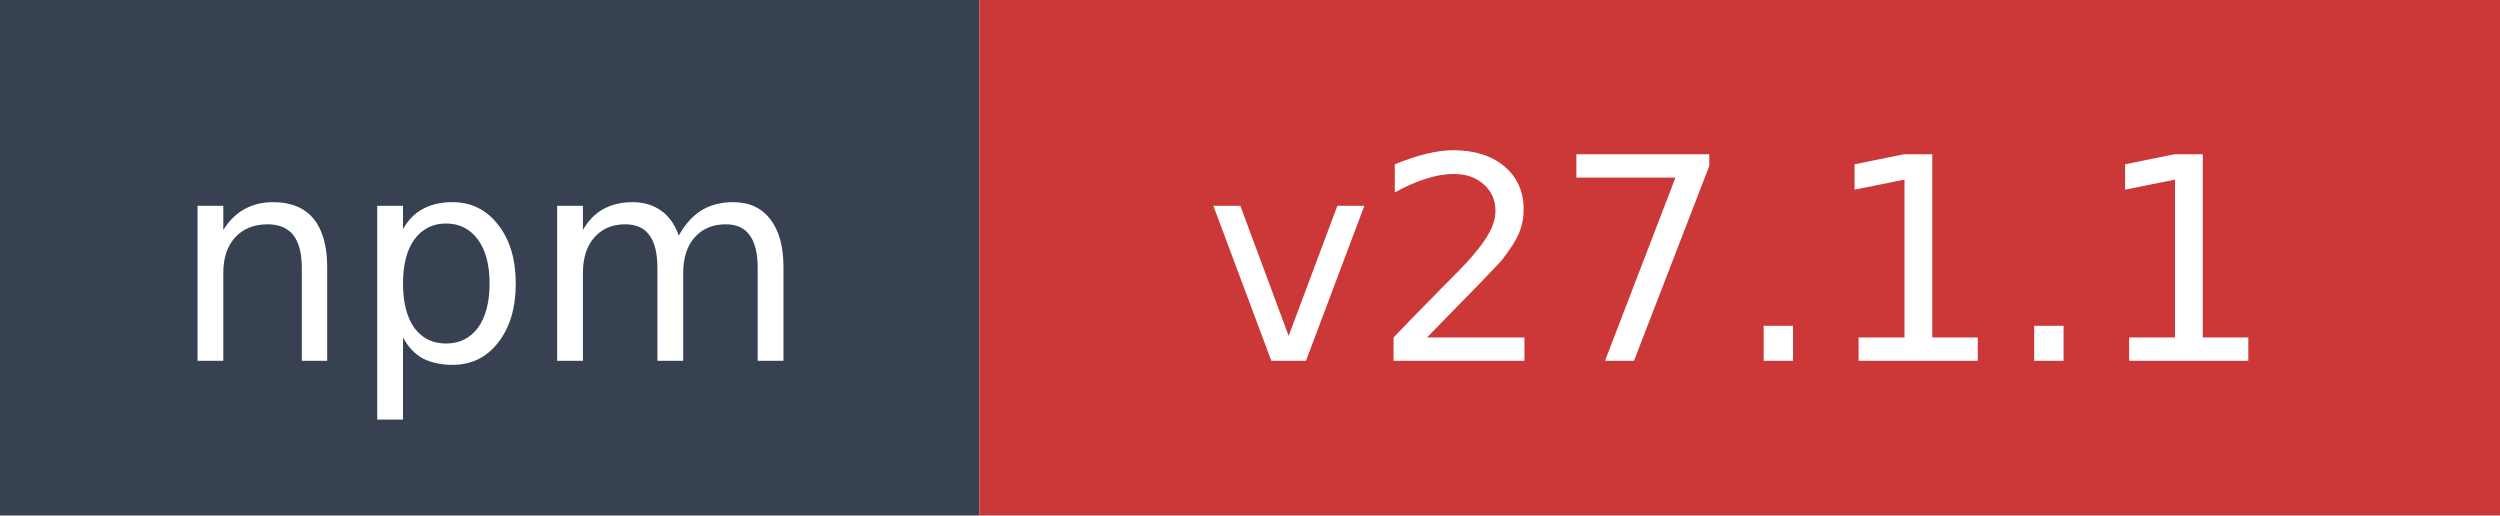
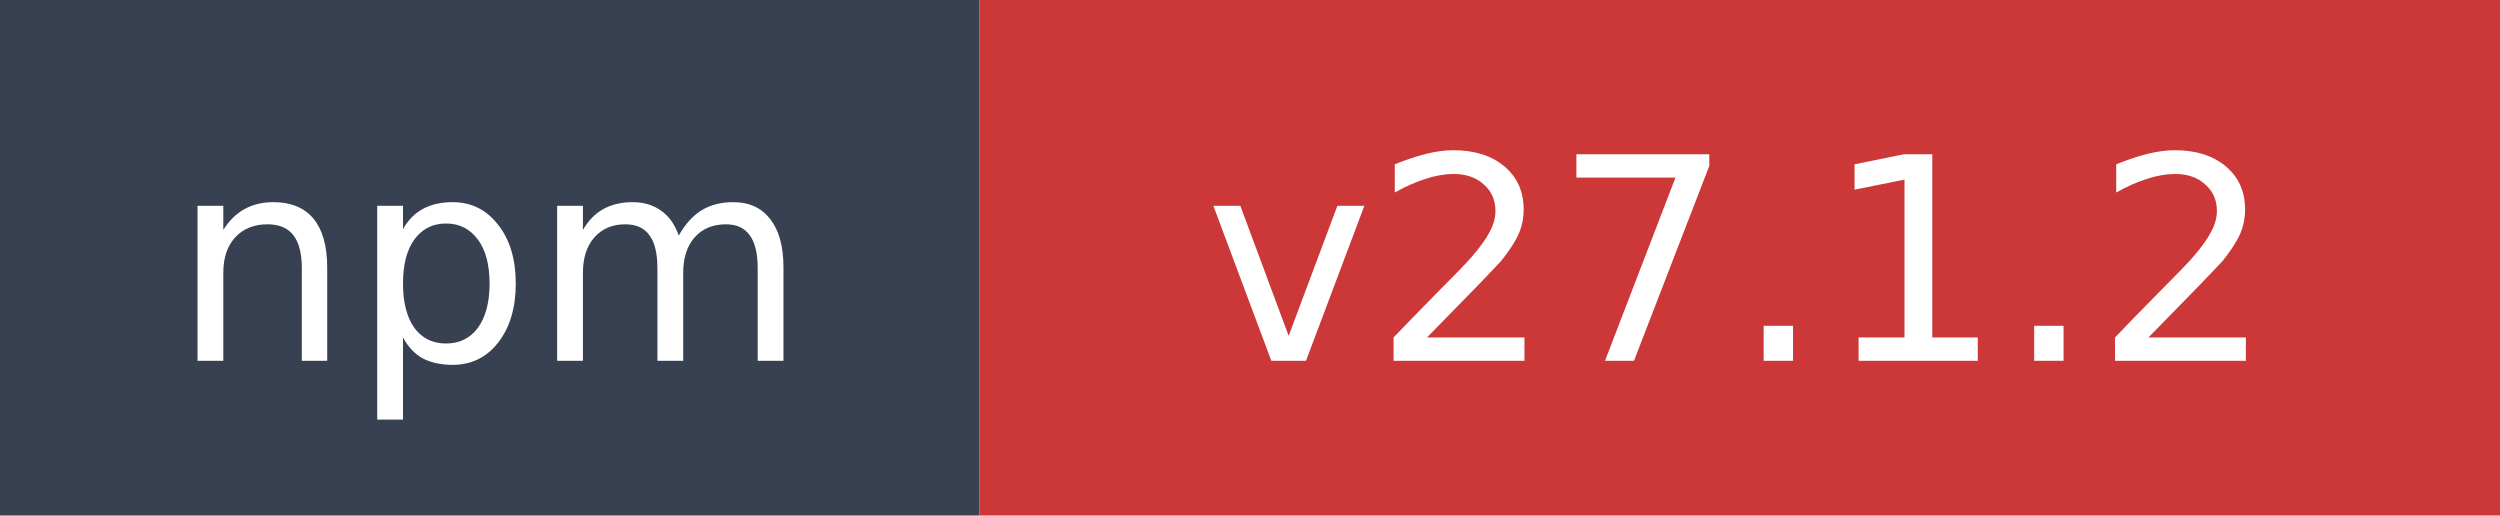
- <svg xmlns="http://www.w3.org/2000/svg" width="97" height="20" role="img" aria-label="npm: v27.1.1">
+ <svg xmlns="http://www.w3.org/2000/svg" width="97" height="20" role="img" aria-label="npm: v27.1.2">
  <rect width="38" height="20" fill="#374151" />
  <rect x="38" width="59" height="20" fill="#cb3837" />
  <text x="19" y="14" fill="#ffffff" font-family="Verdana,Geneva,DejaVu Sans,sans-serif" font-size="11" text-anchor="middle">npm</text>
-   <text x="67.5" y="14" fill="#ffffff" font-family="Verdana,Geneva,DejaVu Sans,sans-serif" font-size="11" text-anchor="middle">v27.1.1</text>
+   <text x="67.5" y="14" fill="#ffffff" font-family="Verdana,Geneva,DejaVu Sans,sans-serif" font-size="11" text-anchor="middle">v27.1.2</text>
</svg>
